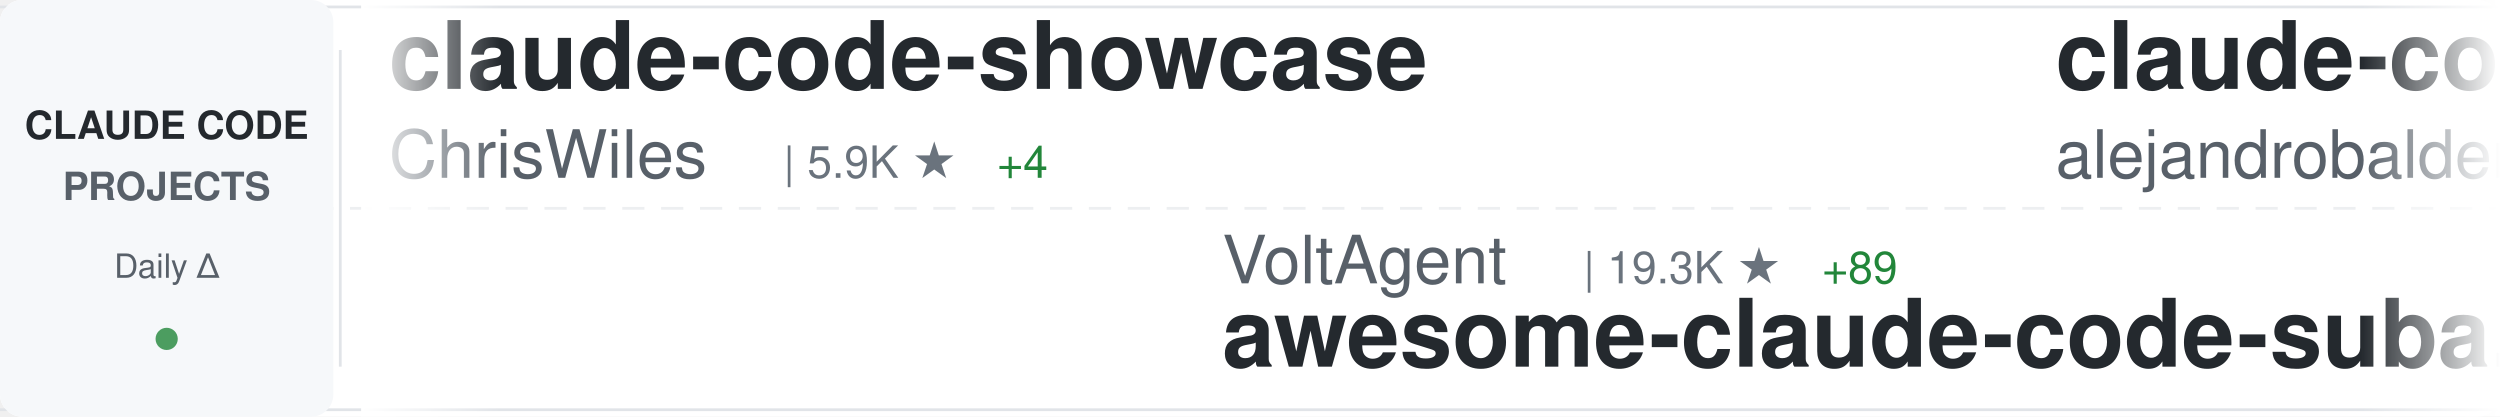
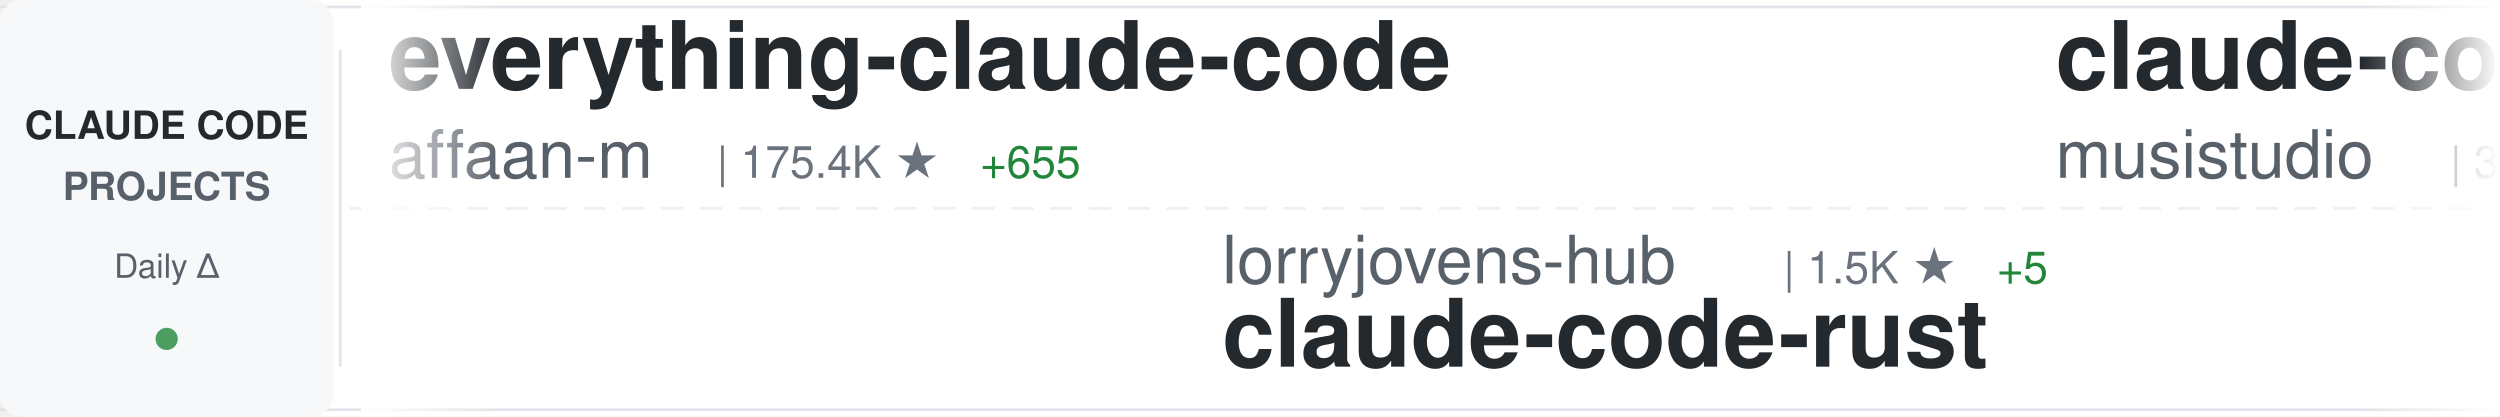
<svg xmlns="http://www.w3.org/2000/svg" width="900" height="150">
  <defs>
    <linearGradient id="awesomeLeftFade" x1="0%" y1="0%" x2="100%" y2="0%">
      <stop offset="0%" style="stop-color:#ffffff;stop-opacity:1" />
      <stop offset="100%" style="stop-color:#ffffff;stop-opacity:0" />
    </linearGradient>
    <linearGradient id="awesomeRightFade" x1="0%" y1="0%" x2="100%" y2="0%">
      <stop offset="0%" style="stop-color:#ffffff;stop-opacity:0" />
      <stop offset="100%" style="stop-color:#ffffff;stop-opacity:1" />
    </linearGradient>
  </defs>
  <rect width="900" height="150" fill="#ffffff" rx="8" />
  <rect x="0" y="2" width="900" height="1" fill="#e1e4e8" />
  <rect x="0" y="147" width="900" height="1" fill="#e1e4e8" />
  <line x1="0" y1="75" x2="900" y2="75" stroke="#e1e4e8" stroke-width="1" stroke-dasharray="8 6" opacity="0.6" />
  <rect x="0" y="0" width="120" height="150" fill="#f6f8fa" rx="8" />
  <text x="60" y="50" font-family="-apple-system, BlinkMacSystemFont, 'Segoe UI', Helvetica, Arial, sans-serif" font-size="14" font-weight="600" fill="#24292e" text-anchor="middle">CLAUDE CODE</text>
  <text x="60" y="72" font-family="-apple-system, BlinkMacSystemFont, 'Segoe UI', Helvetica, Arial, sans-serif" font-size="14" font-weight="600" fill="#586069" text-anchor="middle">PROJECTS</text>
  <text x="60" y="100" font-family="-apple-system, BlinkMacSystemFont, 'Segoe UI', Helvetica, Arial, sans-serif" font-size="12" font-weight="500" fill="#586069" text-anchor="middle">Daily Δ</text>
  <circle cx="60" cy="122" r="4" fill="#22863a" opacity="0.8" />
  <rect x="122" y="18" width="1" height="114" fill="#e1e4e8" />
  <clipPath id="awesomeTickerClip">
    <rect x="130" y="0" width="770" height="150" />
  </clipPath>
  <g clip-path="url(#awesomeTickerClip)">
    <g id="awesomeTickerItems">
      <animateTransform attributeName="transform" attributeType="XML" type="translate" from="0 0" to="-3000 0" dur="54s" repeatCount="indefinite" />
      <g transform="translate(0, 0)">
-         <text x="140" y="32" font-family="-apple-system, BlinkMacSystemFont, 'Segoe UI', Helvetica, Arial, sans-serif" font-size="34" font-weight="600" fill="#24292e">claude-code-showcase</text>
-         <text x="140" y="64" font-family="-apple-system, BlinkMacSystemFont, 'Segoe UI', Helvetica, Arial, sans-serif" font-size="24" font-weight="400" fill="#586069">ChrisWiles</text>
-         <text x="282" y="64" font-family="-apple-system, BlinkMacSystemFont, 'Segoe UI', Helvetica, Arial, sans-serif" font-size="16" font-weight="500" fill="#6a737d">| 5.9K ★</text>
-         <text x="359" y="64" font-family="-apple-system, BlinkMacSystemFont, 'Segoe UI', Helvetica, Arial, sans-serif" font-size="16" font-weight="500" fill="#22863a"> +4</text>
+         <text x="140" y="32" font-family="-apple-system, BlinkMacSystemFont, 'Segoe UI', Helvetica, Arial, sans-serif" font-size="34" font-weight="600" fill="#24292e">everything-claude-code</text>
+         <text x="140" y="64" font-family="-apple-system, BlinkMacSystemFont, 'Segoe UI', Helvetica, Arial, sans-serif" font-size="24" font-weight="400" fill="#586069">affaan-m</text>
+         <text x="258" y="64" font-family="-apple-system, BlinkMacSystemFont, 'Segoe UI', Helvetica, Arial, sans-serif" font-size="16" font-weight="500" fill="#6a737d">| 175.4K ★</text>
+         <text x="353" y="64" font-family="-apple-system, BlinkMacSystemFont, 'Segoe UI', Helvetica, Arial, sans-serif" font-size="16" font-weight="500" fill="#22863a"> +655</text>
      </g>
      <g transform="translate(300, 0)">
-         <text x="140" y="102" font-family="-apple-system, BlinkMacSystemFont, 'Segoe UI', Helvetica, Arial, sans-serif" font-size="24" font-weight="400" fill="#586069">VoltAgent</text>
-         <text x="270" y="102" font-family="-apple-system, BlinkMacSystemFont, 'Segoe UI', Helvetica, Arial, sans-serif" font-size="16" font-weight="500" fill="#6a737d">| 19.3K ★</text>
-         <text x="356" y="102" font-family="-apple-system, BlinkMacSystemFont, 'Segoe UI', Helvetica, Arial, sans-serif" font-size="16" font-weight="500" fill="#22863a"> +89</text>
-         <text x="140" y="132" font-family="-apple-system, BlinkMacSystemFont, 'Segoe UI', Helvetica, Arial, sans-serif" font-size="34" font-weight="600" fill="#24292e">awesome-claude-code-suba...</text>
+         <text x="140" y="102" font-family="-apple-system, BlinkMacSystemFont, 'Segoe UI', Helvetica, Arial, sans-serif" font-size="24" font-weight="400" fill="#586069">lorryjovens-hub</text>
+         <text x="342" y="102" font-family="-apple-system, BlinkMacSystemFont, 'Segoe UI', Helvetica, Arial, sans-serif" font-size="16" font-weight="500" fill="#6a737d">| 1.5K ★</text>
+         <text x="419" y="102" font-family="-apple-system, BlinkMacSystemFont, 'Segoe UI', Helvetica, Arial, sans-serif" font-size="16" font-weight="500" fill="#22863a"> +5</text>
+         <text x="140" y="132" font-family="-apple-system, BlinkMacSystemFont, 'Segoe UI', Helvetica, Arial, sans-serif" font-size="34" font-weight="600" fill="#24292e">claude-code-rust</text>
      </g>
      <g transform="translate(600, 0)">
-         <text x="140" y="32" font-family="-apple-system, BlinkMacSystemFont, 'Segoe UI', Helvetica, Arial, sans-serif" font-size="34" font-weight="600" fill="#24292e">claude-code-from-source</text>
-         <text x="140" y="64" font-family="-apple-system, BlinkMacSystemFont, 'Segoe UI', Helvetica, Arial, sans-serif" font-size="24" font-weight="400" fill="#586069">alejandrobalderas</text>
-         <text x="366" y="64" font-family="-apple-system, BlinkMacSystemFont, 'Segoe UI', Helvetica, Arial, sans-serif" font-size="16" font-weight="500" fill="#6a737d">| 1.9K ★</text>
-         <text x="443" y="64" font-family="-apple-system, BlinkMacSystemFont, 'Segoe UI', Helvetica, Arial, sans-serif" font-size="16" font-weight="500" fill="#22863a"> +6</text>
+         <text x="140" y="32" font-family="-apple-system, BlinkMacSystemFont, 'Segoe UI', Helvetica, Arial, sans-serif" font-size="34" font-weight="600" fill="#24292e">claude-code-router</text>
+         <text x="140" y="64" font-family="-apple-system, BlinkMacSystemFont, 'Segoe UI', Helvetica, Arial, sans-serif" font-size="24" font-weight="400" fill="#586069">musistudio</text>
+         <text x="282" y="64" font-family="-apple-system, BlinkMacSystemFont, 'Segoe UI', Helvetica, Arial, sans-serif" font-size="16" font-weight="500" fill="#6a737d">| 33.6K ★</text>
+         <text x="368" y="64" font-family="-apple-system, BlinkMacSystemFont, 'Segoe UI', Helvetica, Arial, sans-serif" font-size="16" font-weight="500" fill="#22863a"> +51</text>
      </g>
      <g transform="translate(900, 0)">
-         <text x="140" y="102" font-family="-apple-system, BlinkMacSystemFont, 'Segoe UI', Helvetica, Arial, sans-serif" font-size="24" font-weight="400" fill="#586069">frankbria</text>
-         <text x="270" y="102" font-family="-apple-system, BlinkMacSystemFont, 'Segoe UI', Helvetica, Arial, sans-serif" font-size="16" font-weight="500" fill="#6a737d">| 9.0K ★</text>
-         <text x="347" y="102" font-family="-apple-system, BlinkMacSystemFont, 'Segoe UI', Helvetica, Arial, sans-serif" font-size="16" font-weight="500" fill="#22863a"> +14</text>
-         <text x="140" y="132" font-family="-apple-system, BlinkMacSystemFont, 'Segoe UI', Helvetica, Arial, sans-serif" font-size="34" font-weight="600" fill="#24292e">ralph-claude-code</text>
+         <text x="140" y="102" font-family="-apple-system, BlinkMacSystemFont, 'Segoe UI', Helvetica, Arial, sans-serif" font-size="24" font-weight="400" fill="#586069">Yeachan-Heo</text>
+         <text x="294" y="102" font-family="-apple-system, BlinkMacSystemFont, 'Segoe UI', Helvetica, Arial, sans-serif" font-size="16" font-weight="500" fill="#6a737d">| 32.9K ★</text>
+         <text x="380" y="102" font-family="-apple-system, BlinkMacSystemFont, 'Segoe UI', Helvetica, Arial, sans-serif" font-size="16" font-weight="500" fill="#22863a"> +181</text>
+         <text x="140" y="132" font-family="-apple-system, BlinkMacSystemFont, 'Segoe UI', Helvetica, Arial, sans-serif" font-size="34" font-weight="600" fill="#24292e">oh-my-claudecode</text>
      </g>
      <g transform="translate(1200, 0)">
-         <text x="140" y="32" font-family="-apple-system, BlinkMacSystemFont, 'Segoe UI', Helvetica, Arial, sans-serif" font-size="34" font-weight="600" fill="#24292e">claudecodeui</text>
-         <text x="140" y="64" font-family="-apple-system, BlinkMacSystemFont, 'Segoe UI', Helvetica, Arial, sans-serif" font-size="24" font-weight="400" fill="#586069">siteboon</text>
-         <text x="258" y="64" font-family="-apple-system, BlinkMacSystemFont, 'Segoe UI', Helvetica, Arial, sans-serif" font-size="16" font-weight="500" fill="#6a737d">| 10.7K ★</text>
-         <text x="344" y="64" font-family="-apple-system, BlinkMacSystemFont, 'Segoe UI', Helvetica, Arial, sans-serif" font-size="16" font-weight="500" fill="#22863a"> +40</text>
+         <text x="140" y="32" font-family="-apple-system, BlinkMacSystemFont, 'Segoe UI', Helvetica, Arial, sans-serif" font-size="34" font-weight="600" fill="#24292e">Claude-Code-Source-Study</text>
+         <text x="140" y="64" font-family="-apple-system, BlinkMacSystemFont, 'Segoe UI', Helvetica, Arial, sans-serif" font-size="24" font-weight="400" fill="#586069">luyao618</text>
+         <text x="258" y="64" font-family="-apple-system, BlinkMacSystemFont, 'Segoe UI', Helvetica, Arial, sans-serif" font-size="16" font-weight="500" fill="#6a737d">| 1.3K ★</text>
+         <text x="335" y="64" font-family="-apple-system, BlinkMacSystemFont, 'Segoe UI', Helvetica, Arial, sans-serif" font-size="16" font-weight="500" fill="#22863a"> +10</text>
      </g>
      <g transform="translate(1500, 0)">
-         <text x="140" y="102" font-family="-apple-system, BlinkMacSystemFont, 'Segoe UI', Helvetica, Arial, sans-serif" font-size="24" font-weight="400" fill="#586069">RichardAtCT</text>
-         <text x="294" y="102" font-family="-apple-system, BlinkMacSystemFont, 'Segoe UI', Helvetica, Arial, sans-serif" font-size="16" font-weight="500" fill="#6a737d">| 2.5K ★</text>
-         <text x="371" y="102" font-family="-apple-system, BlinkMacSystemFont, 'Segoe UI', Helvetica, Arial, sans-serif" font-size="16" font-weight="500" fill="#22863a"> +6</text>
-         <text x="140" y="132" font-family="-apple-system, BlinkMacSystemFont, 'Segoe UI', Helvetica, Arial, sans-serif" font-size="34" font-weight="600" fill="#24292e">claude-code-telegram</text>
+         <text x="140" y="102" font-family="-apple-system, BlinkMacSystemFont, 'Segoe UI', Helvetica, Arial, sans-serif" font-size="24" font-weight="400" fill="#586069">davila7</text>
+         <text x="246" y="102" font-family="-apple-system, BlinkMacSystemFont, 'Segoe UI', Helvetica, Arial, sans-serif" font-size="16" font-weight="500" fill="#6a737d">| 27.0K ★</text>
+         <text x="332" y="102" font-family="-apple-system, BlinkMacSystemFont, 'Segoe UI', Helvetica, Arial, sans-serif" font-size="16" font-weight="500" fill="#22863a"> +78</text>
+         <text x="140" y="132" font-family="-apple-system, BlinkMacSystemFont, 'Segoe UI', Helvetica, Arial, sans-serif" font-size="34" font-weight="600" fill="#24292e">claude-code-templates</text>
      </g>
      <g transform="translate(1800, 0)">
-         <text x="140" y="32" font-family="-apple-system, BlinkMacSystemFont, 'Segoe UI', Helvetica, Arial, sans-serif" font-size="34" font-weight="600" fill="#24292e">claude-code-infrastructu...</text>
-         <text x="140" y="64" font-family="-apple-system, BlinkMacSystemFont, 'Segoe UI', Helvetica, Arial, sans-serif" font-size="24" font-weight="400" fill="#586069">diet103</text>
-         <text x="246" y="64" font-family="-apple-system, BlinkMacSystemFont, 'Segoe UI', Helvetica, Arial, sans-serif" font-size="16" font-weight="500" fill="#6a737d">| 9.6K ★</text>
-         <text x="323" y="64" font-family="-apple-system, BlinkMacSystemFont, 'Segoe UI', Helvetica, Arial, sans-serif" font-size="16" font-weight="500" fill="#22863a"> +6</text>
+         <text x="140" y="32" font-family="-apple-system, BlinkMacSystemFont, 'Segoe UI', Helvetica, Arial, sans-serif" font-size="34" font-weight="600" fill="#24292e">how-claude-code-works</text>
+         <text x="140" y="64" font-family="-apple-system, BlinkMacSystemFont, 'Segoe UI', Helvetica, Arial, sans-serif" font-size="24" font-weight="400" fill="#586069">Windy3f3f3f3f</text>
+         <text x="318" y="64" font-family="-apple-system, BlinkMacSystemFont, 'Segoe UI', Helvetica, Arial, sans-serif" font-size="16" font-weight="500" fill="#6a737d">| 2.2K ★</text>
+         <text x="395" y="64" font-family="-apple-system, BlinkMacSystemFont, 'Segoe UI', Helvetica, Arial, sans-serif" font-size="16" font-weight="500" fill="#22863a"> +75</text>
      </g>
      <g transform="translate(2100, 0)">
-         <text x="140" y="102" font-family="-apple-system, BlinkMacSystemFont, 'Segoe UI', Helvetica, Arial, sans-serif" font-size="24" font-weight="400" fill="#586069">repowise-dev</text>
-         <text x="306" y="102" font-family="-apple-system, BlinkMacSystemFont, 'Segoe UI', Helvetica, Arial, sans-serif" font-size="16" font-weight="500" fill="#6a737d">| 995 ★</text>
-         <text x="374" y="102" font-family="-apple-system, BlinkMacSystemFont, 'Segoe UI', Helvetica, Arial, sans-serif" font-size="16" font-weight="500" fill="#22863a"> +1</text>
-         <text x="140" y="132" font-family="-apple-system, BlinkMacSystemFont, 'Segoe UI', Helvetica, Arial, sans-serif" font-size="34" font-weight="600" fill="#24292e">claude-code-prompts</text>
+         <text x="140" y="102" font-family="-apple-system, BlinkMacSystemFont, 'Segoe UI', Helvetica, Arial, sans-serif" font-size="24" font-weight="400" fill="#586069">centminmod</text>
+         <text x="282" y="102" font-family="-apple-system, BlinkMacSystemFont, 'Segoe UI', Helvetica, Arial, sans-serif" font-size="16" font-weight="500" fill="#6a737d">| 2.3K ★</text>
+         <text x="359" y="102" font-family="-apple-system, BlinkMacSystemFont, 'Segoe UI', Helvetica, Arial, sans-serif" font-size="16" font-weight="500" fill="#22863a"> +4</text>
+         <text x="140" y="132" font-family="-apple-system, BlinkMacSystemFont, 'Segoe UI', Helvetica, Arial, sans-serif" font-size="34" font-weight="600" fill="#24292e">my-claude-code-setup</text>
      </g>
      <g transform="translate(2400, 0)">
-         <text x="140" y="32" font-family="-apple-system, BlinkMacSystemFont, 'Segoe UI', Helvetica, Arial, sans-serif" font-size="34" font-weight="600" fill="#24292e">claude-code-action</text>
-         <text x="140" y="64" font-family="-apple-system, BlinkMacSystemFont, 'Segoe UI', Helvetica, Arial, sans-serif" font-size="24" font-weight="400" fill="#586069">anthropics</text>
-         <text x="282" y="64" font-family="-apple-system, BlinkMacSystemFont, 'Segoe UI', Helvetica, Arial, sans-serif" font-size="16" font-weight="500" fill="#6a737d">| 7.5K ★</text>
-         <text x="359" y="64" font-family="-apple-system, BlinkMacSystemFont, 'Segoe UI', Helvetica, Arial, sans-serif" font-size="16" font-weight="500" fill="#22863a"> +29</text>
+         <text x="140" y="32" font-family="-apple-system, BlinkMacSystemFont, 'Segoe UI', Helvetica, Arial, sans-serif" font-size="34" font-weight="600" fill="#24292e">claude-code-reverse</text>
+         <text x="140" y="64" font-family="-apple-system, BlinkMacSystemFont, 'Segoe UI', Helvetica, Arial, sans-serif" font-size="24" font-weight="400" fill="#586069">Yuyz0112</text>
+         <text x="258" y="64" font-family="-apple-system, BlinkMacSystemFont, 'Segoe UI', Helvetica, Arial, sans-serif" font-size="16" font-weight="500" fill="#6a737d">| 2.4K ★</text>
+         <text x="335" y="64" font-family="-apple-system, BlinkMacSystemFont, 'Segoe UI', Helvetica, Arial, sans-serif" font-size="16" font-weight="500" fill="#22863a"> +1</text>
      </g>
      <g transform="translate(2700, 0)">
-         <text x="140" y="102" font-family="-apple-system, BlinkMacSystemFont, 'Segoe UI', Helvetica, Arial, sans-serif" font-size="24" font-weight="400" fill="#586069">guanshan</text>
-         <text x="258" y="102" font-family="-apple-system, BlinkMacSystemFont, 'Segoe UI', Helvetica, Arial, sans-serif" font-size="16" font-weight="500" fill="#6a737d">| 57 ★</text>
-         <text x="140" y="132" font-family="-apple-system, BlinkMacSystemFont, 'Segoe UI', Helvetica, Arial, sans-serif" font-size="34" font-weight="600" fill="#24292e">ClaudeCode</text>
+         <text x="140" y="102" font-family="-apple-system, BlinkMacSystemFont, 'Segoe UI', Helvetica, Arial, sans-serif" font-size="24" font-weight="400" fill="#586069">https-deeplearning-ai</text>
+         <text x="414" y="102" font-family="-apple-system, BlinkMacSystemFont, 'Segoe UI', Helvetica, Arial, sans-serif" font-size="16" font-weight="500" fill="#6a737d">| 508 ★</text>
+         <text x="482" y="102" font-family="-apple-system, BlinkMacSystemFont, 'Segoe UI', Helvetica, Arial, sans-serif" font-size="16" font-weight="500" fill="#22863a"> +2</text>
+         <text x="140" y="132" font-family="-apple-system, BlinkMacSystemFont, 'Segoe UI', Helvetica, Arial, sans-serif" font-size="34" font-weight="600" fill="#24292e">sc-claude-code-files</text>
      </g>
      <g transform="translate(3000, 0)">
-         <text x="140" y="32" font-family="-apple-system, BlinkMacSystemFont, 'Segoe UI', Helvetica, Arial, sans-serif" font-size="34" font-weight="600" fill="#24292e">claude-code-showcase</text>
-         <text x="140" y="64" font-family="-apple-system, BlinkMacSystemFont, 'Segoe UI', Helvetica, Arial, sans-serif" font-size="24" font-weight="400" fill="#586069">ChrisWiles</text>
-         <text x="282" y="64" font-family="-apple-system, BlinkMacSystemFont, 'Segoe UI', Helvetica, Arial, sans-serif" font-size="16" font-weight="500" fill="#6a737d">| 5.9K ★</text>
-         <text x="359" y="64" font-family="-apple-system, BlinkMacSystemFont, 'Segoe UI', Helvetica, Arial, sans-serif" font-size="16" font-weight="500" fill="#22863a"> +4</text>
+         <text x="140" y="32" font-family="-apple-system, BlinkMacSystemFont, 'Segoe UI', Helvetica, Arial, sans-serif" font-size="34" font-weight="600" fill="#24292e">everything-claude-code</text>
+         <text x="140" y="64" font-family="-apple-system, BlinkMacSystemFont, 'Segoe UI', Helvetica, Arial, sans-serif" font-size="24" font-weight="400" fill="#586069">affaan-m</text>
+         <text x="258" y="64" font-family="-apple-system, BlinkMacSystemFont, 'Segoe UI', Helvetica, Arial, sans-serif" font-size="16" font-weight="500" fill="#6a737d">| 175.4K ★</text>
+         <text x="353" y="64" font-family="-apple-system, BlinkMacSystemFont, 'Segoe UI', Helvetica, Arial, sans-serif" font-size="16" font-weight="500" fill="#22863a"> +655</text>
      </g>
      <g transform="translate(3300, 0)">
-         <text x="140" y="102" font-family="-apple-system, BlinkMacSystemFont, 'Segoe UI', Helvetica, Arial, sans-serif" font-size="24" font-weight="400" fill="#586069">VoltAgent</text>
-         <text x="270" y="102" font-family="-apple-system, BlinkMacSystemFont, 'Segoe UI', Helvetica, Arial, sans-serif" font-size="16" font-weight="500" fill="#6a737d">| 19.3K ★</text>
-         <text x="356" y="102" font-family="-apple-system, BlinkMacSystemFont, 'Segoe UI', Helvetica, Arial, sans-serif" font-size="16" font-weight="500" fill="#22863a"> +89</text>
-         <text x="140" y="132" font-family="-apple-system, BlinkMacSystemFont, 'Segoe UI', Helvetica, Arial, sans-serif" font-size="34" font-weight="600" fill="#24292e">awesome-claude-code-suba...</text>
+         <text x="140" y="102" font-family="-apple-system, BlinkMacSystemFont, 'Segoe UI', Helvetica, Arial, sans-serif" font-size="24" font-weight="400" fill="#586069">lorryjovens-hub</text>
+         <text x="342" y="102" font-family="-apple-system, BlinkMacSystemFont, 'Segoe UI', Helvetica, Arial, sans-serif" font-size="16" font-weight="500" fill="#6a737d">| 1.5K ★</text>
+         <text x="419" y="102" font-family="-apple-system, BlinkMacSystemFont, 'Segoe UI', Helvetica, Arial, sans-serif" font-size="16" font-weight="500" fill="#22863a"> +5</text>
+         <text x="140" y="132" font-family="-apple-system, BlinkMacSystemFont, 'Segoe UI', Helvetica, Arial, sans-serif" font-size="34" font-weight="600" fill="#24292e">claude-code-rust</text>
      </g>
      <g transform="translate(3600, 0)">
-         <text x="140" y="32" font-family="-apple-system, BlinkMacSystemFont, 'Segoe UI', Helvetica, Arial, sans-serif" font-size="34" font-weight="600" fill="#24292e">claude-code-from-source</text>
-         <text x="140" y="64" font-family="-apple-system, BlinkMacSystemFont, 'Segoe UI', Helvetica, Arial, sans-serif" font-size="24" font-weight="400" fill="#586069">alejandrobalderas</text>
-         <text x="366" y="64" font-family="-apple-system, BlinkMacSystemFont, 'Segoe UI', Helvetica, Arial, sans-serif" font-size="16" font-weight="500" fill="#6a737d">| 1.9K ★</text>
-         <text x="443" y="64" font-family="-apple-system, BlinkMacSystemFont, 'Segoe UI', Helvetica, Arial, sans-serif" font-size="16" font-weight="500" fill="#22863a"> +6</text>
+         <text x="140" y="32" font-family="-apple-system, BlinkMacSystemFont, 'Segoe UI', Helvetica, Arial, sans-serif" font-size="34" font-weight="600" fill="#24292e">claude-code-router</text>
+         <text x="140" y="64" font-family="-apple-system, BlinkMacSystemFont, 'Segoe UI', Helvetica, Arial, sans-serif" font-size="24" font-weight="400" fill="#586069">musistudio</text>
+         <text x="282" y="64" font-family="-apple-system, BlinkMacSystemFont, 'Segoe UI', Helvetica, Arial, sans-serif" font-size="16" font-weight="500" fill="#6a737d">| 33.6K ★</text>
+         <text x="368" y="64" font-family="-apple-system, BlinkMacSystemFont, 'Segoe UI', Helvetica, Arial, sans-serif" font-size="16" font-weight="500" fill="#22863a"> +51</text>
      </g>
      <g transform="translate(3900, 0)">
-         <text x="140" y="102" font-family="-apple-system, BlinkMacSystemFont, 'Segoe UI', Helvetica, Arial, sans-serif" font-size="24" font-weight="400" fill="#586069">frankbria</text>
-         <text x="270" y="102" font-family="-apple-system, BlinkMacSystemFont, 'Segoe UI', Helvetica, Arial, sans-serif" font-size="16" font-weight="500" fill="#6a737d">| 9.0K ★</text>
-         <text x="347" y="102" font-family="-apple-system, BlinkMacSystemFont, 'Segoe UI', Helvetica, Arial, sans-serif" font-size="16" font-weight="500" fill="#22863a"> +14</text>
-         <text x="140" y="132" font-family="-apple-system, BlinkMacSystemFont, 'Segoe UI', Helvetica, Arial, sans-serif" font-size="34" font-weight="600" fill="#24292e">ralph-claude-code</text>
+         <text x="140" y="102" font-family="-apple-system, BlinkMacSystemFont, 'Segoe UI', Helvetica, Arial, sans-serif" font-size="24" font-weight="400" fill="#586069">Yeachan-Heo</text>
+         <text x="294" y="102" font-family="-apple-system, BlinkMacSystemFont, 'Segoe UI', Helvetica, Arial, sans-serif" font-size="16" font-weight="500" fill="#6a737d">| 32.9K ★</text>
+         <text x="380" y="102" font-family="-apple-system, BlinkMacSystemFont, 'Segoe UI', Helvetica, Arial, sans-serif" font-size="16" font-weight="500" fill="#22863a"> +181</text>
+         <text x="140" y="132" font-family="-apple-system, BlinkMacSystemFont, 'Segoe UI', Helvetica, Arial, sans-serif" font-size="34" font-weight="600" fill="#24292e">oh-my-claudecode</text>
      </g>
    </g>
  </g>
  <rect x="130" y="0" width="50" height="150" fill="url(#awesomeLeftFade)" />
  <rect x="850" y="0" width="50" height="150" fill="url(#awesomeRightFade)" />
</svg>
